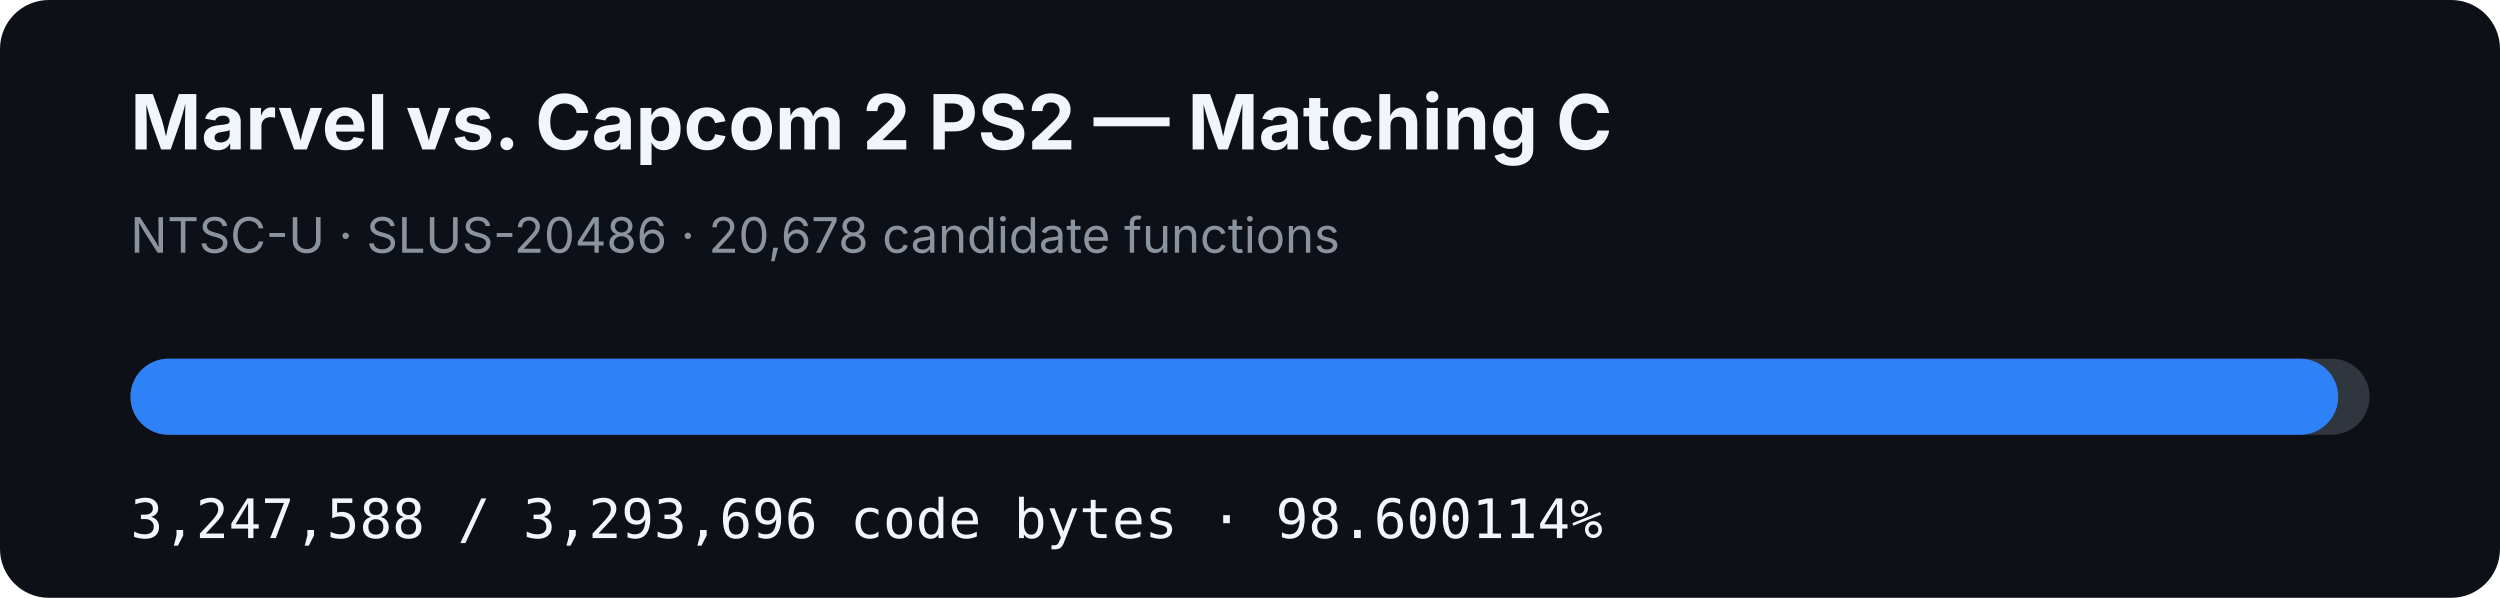
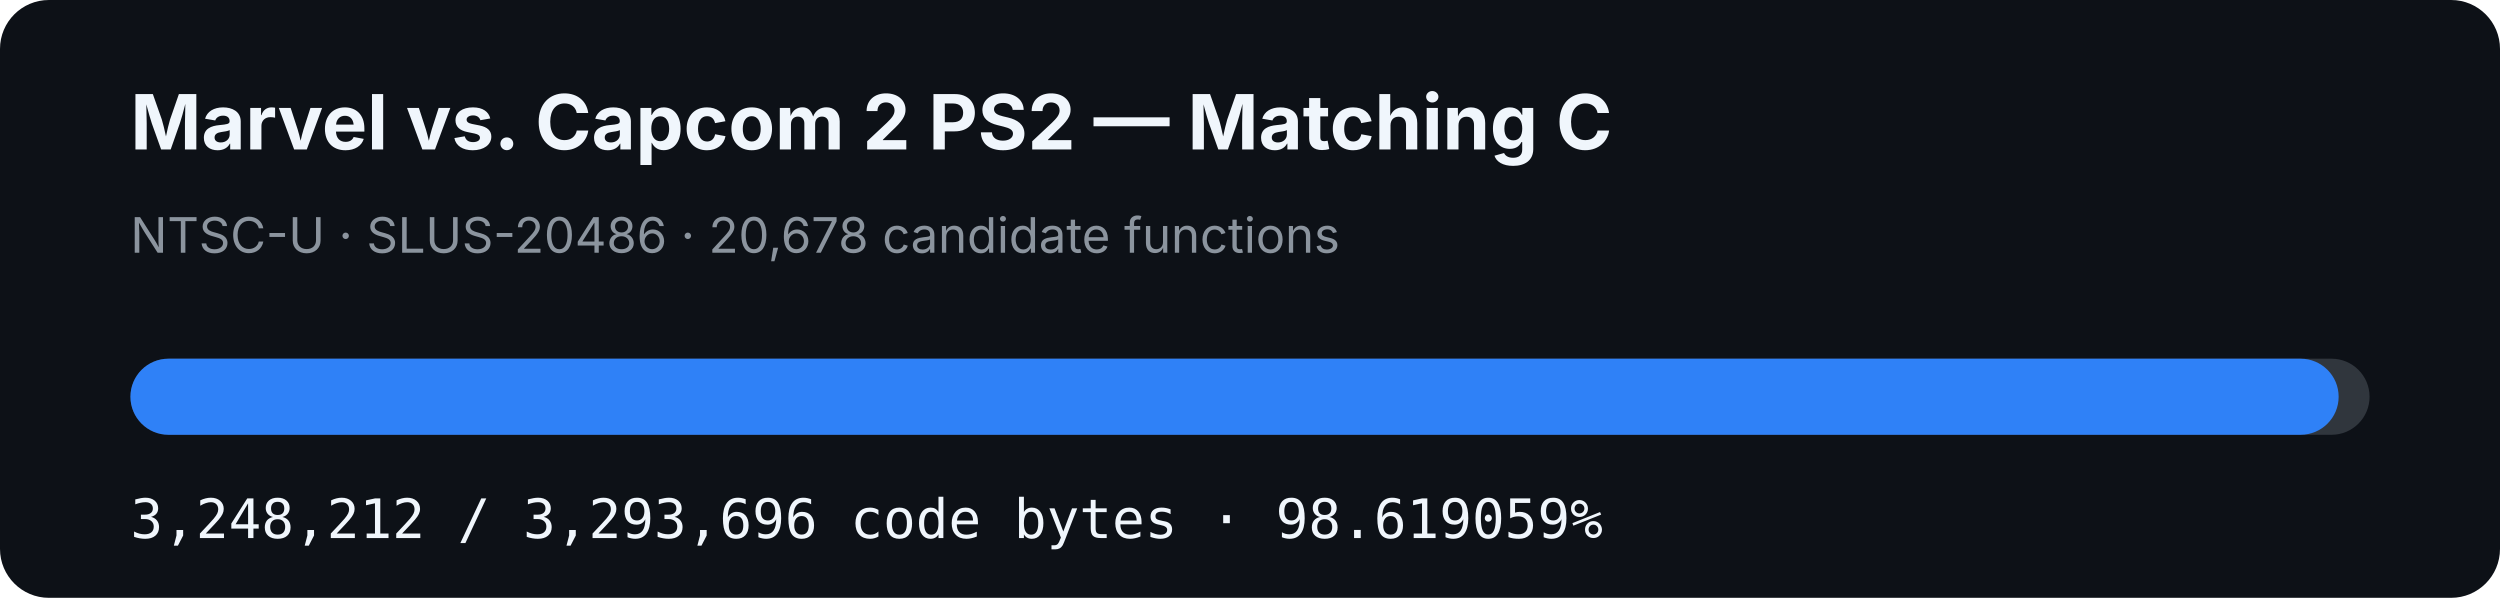
- <svg xmlns="http://www.w3.org/2000/svg" width="920" height="220" viewBox="0 0 920 220" role="img" aria-label="MVC2 PS2 matching C progress: 98.600114%">
+ <svg xmlns="http://www.w3.org/2000/svg" width="920" height="220" viewBox="0 0 920 220" role="img" aria-label="MVC2 PS2 matching C progress: 98.619059%">
  <rect width="920" height="220" rx="18" fill="#0d1117" />
  <text x="48" y="55" fill="#f0f6fc" font-family="-apple-system,BlinkMacSystemFont,Segoe UI,sans-serif" font-size="28" font-weight="700">Marvel vs. Capcom 2 PS2 — Matching C</text>
  <text x="48" y="93" fill="#8b949e" font-family="-apple-system,BlinkMacSystemFont,Segoe UI,sans-serif" font-size="18">NTSC-U · SLUS-20486 · 20,678 candidate functions</text>
  <rect x="48" y="132" width="824" height="28" rx="14" fill="#30363d" />
-   <rect x="48" y="132" width="812.465" height="28" rx="14" fill="#2f81f7" />
-   <text x="48" y="198" fill="#f0f6fc" font-family="ui-monospace,SFMono-Regular,Menlo,monospace" font-size="20">3,247,588 / 3,293,696 code bytes · 98.600114%</text>
+   <rect x="48" y="132" width="812.621" height="28" rx="14" fill="#2f81f7" />
+   <text x="48" y="198" fill="#f0f6fc" font-family="ui-monospace,SFMono-Regular,Menlo,monospace" font-size="20">3,248,212 / 3,293,696 code bytes · 98.619059%</text>
</svg>
